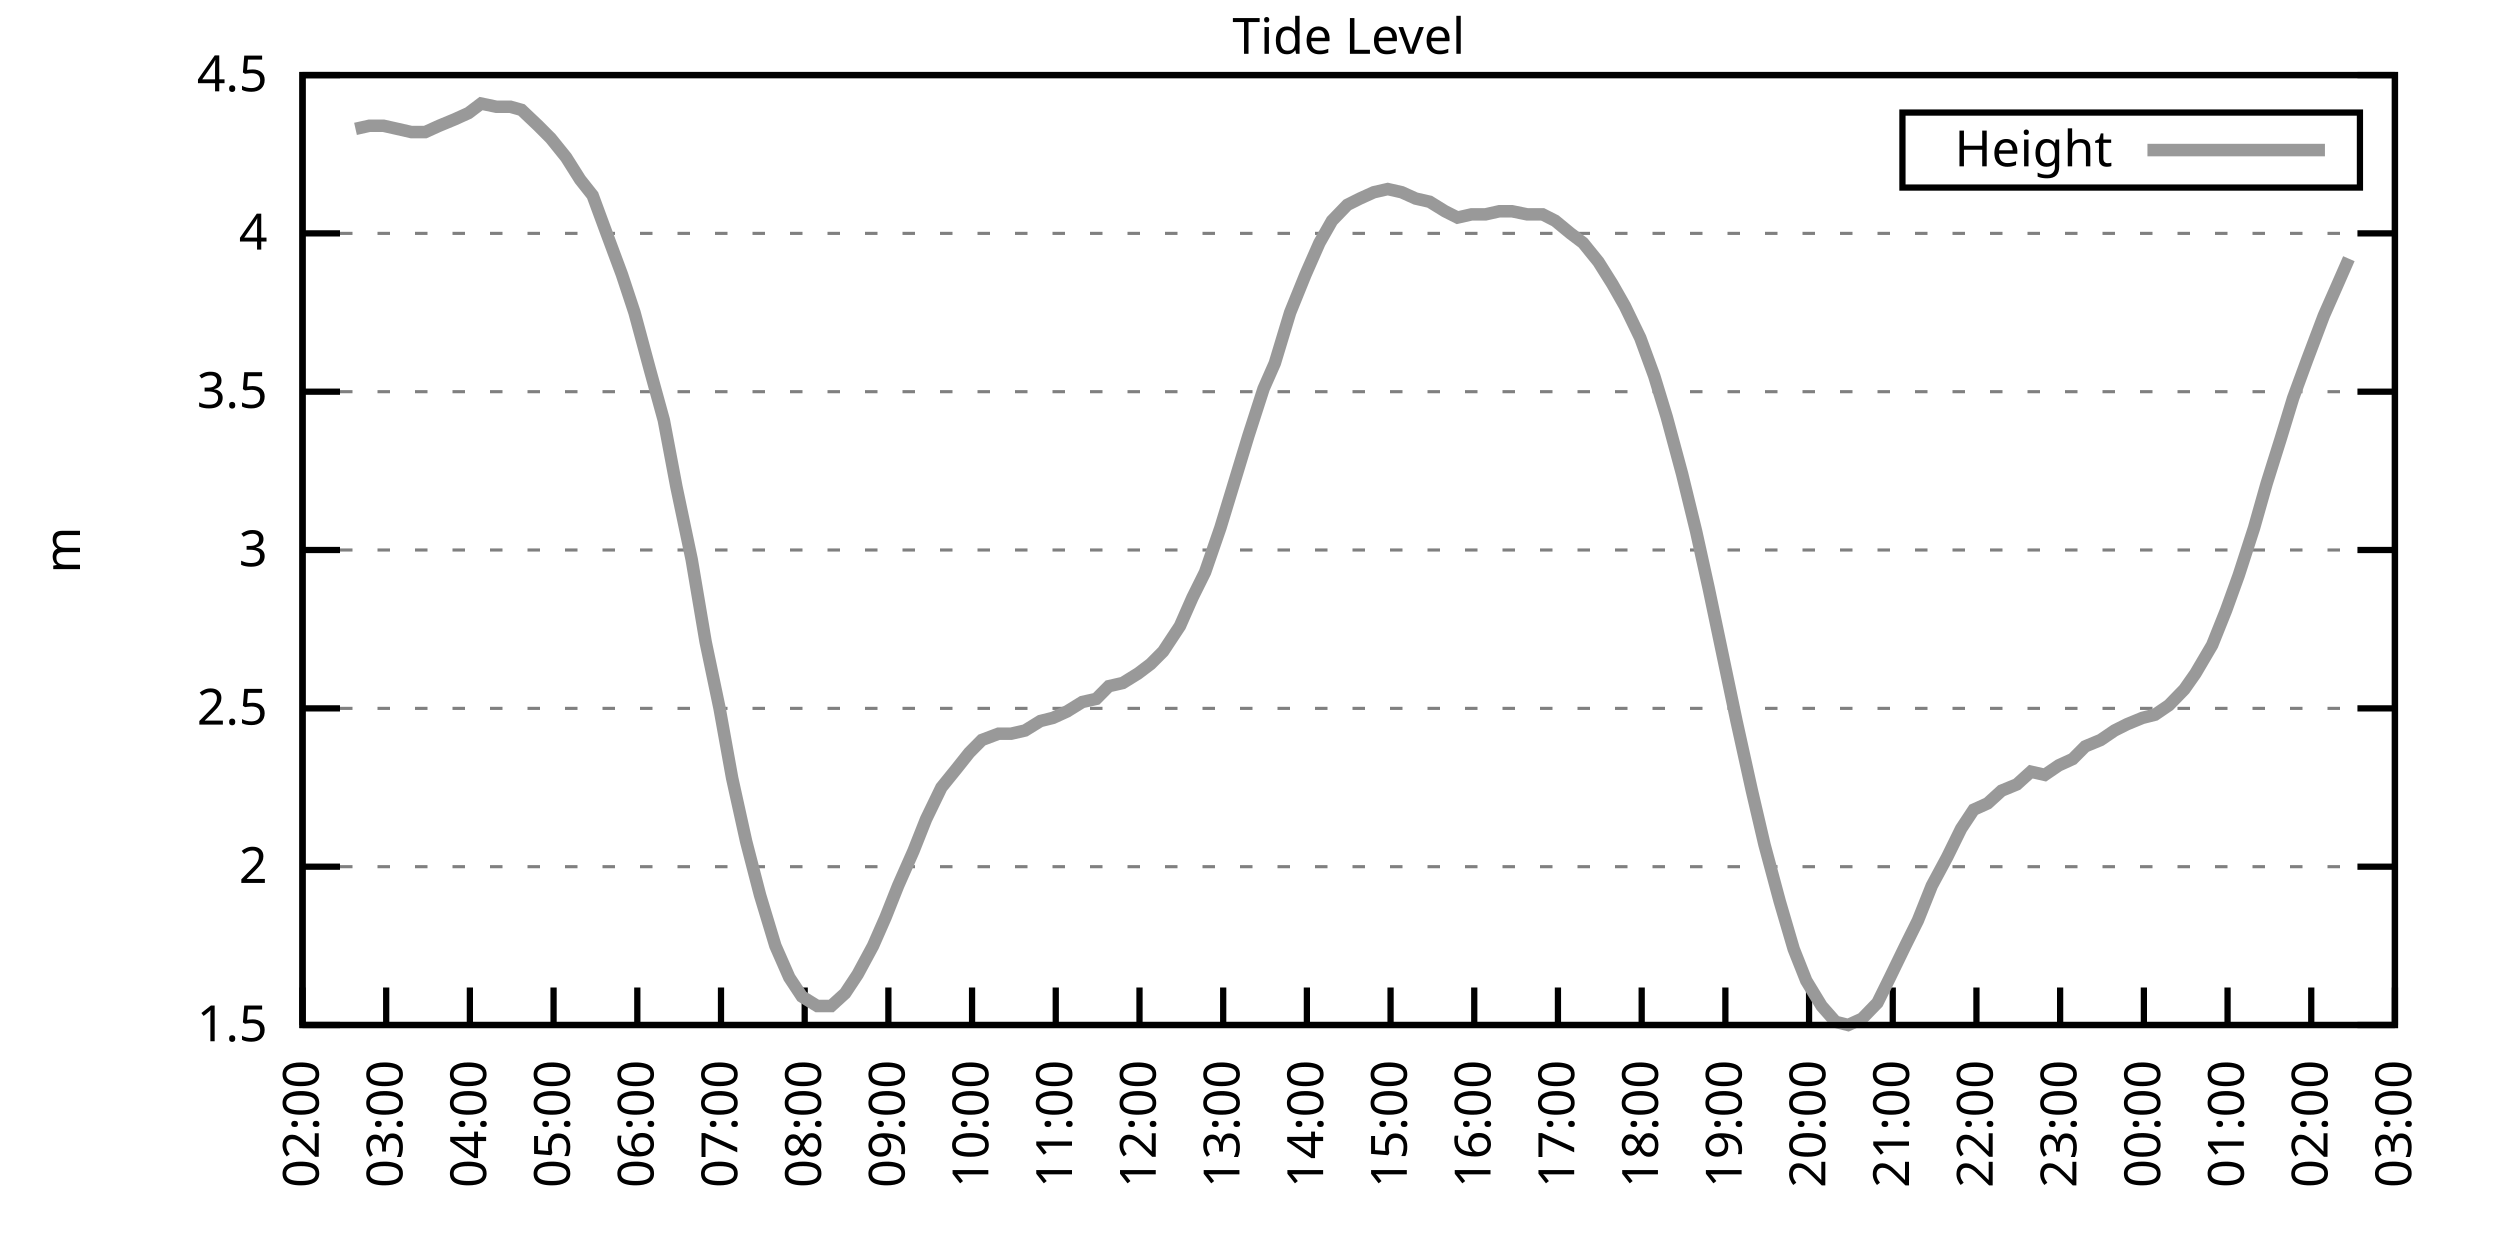
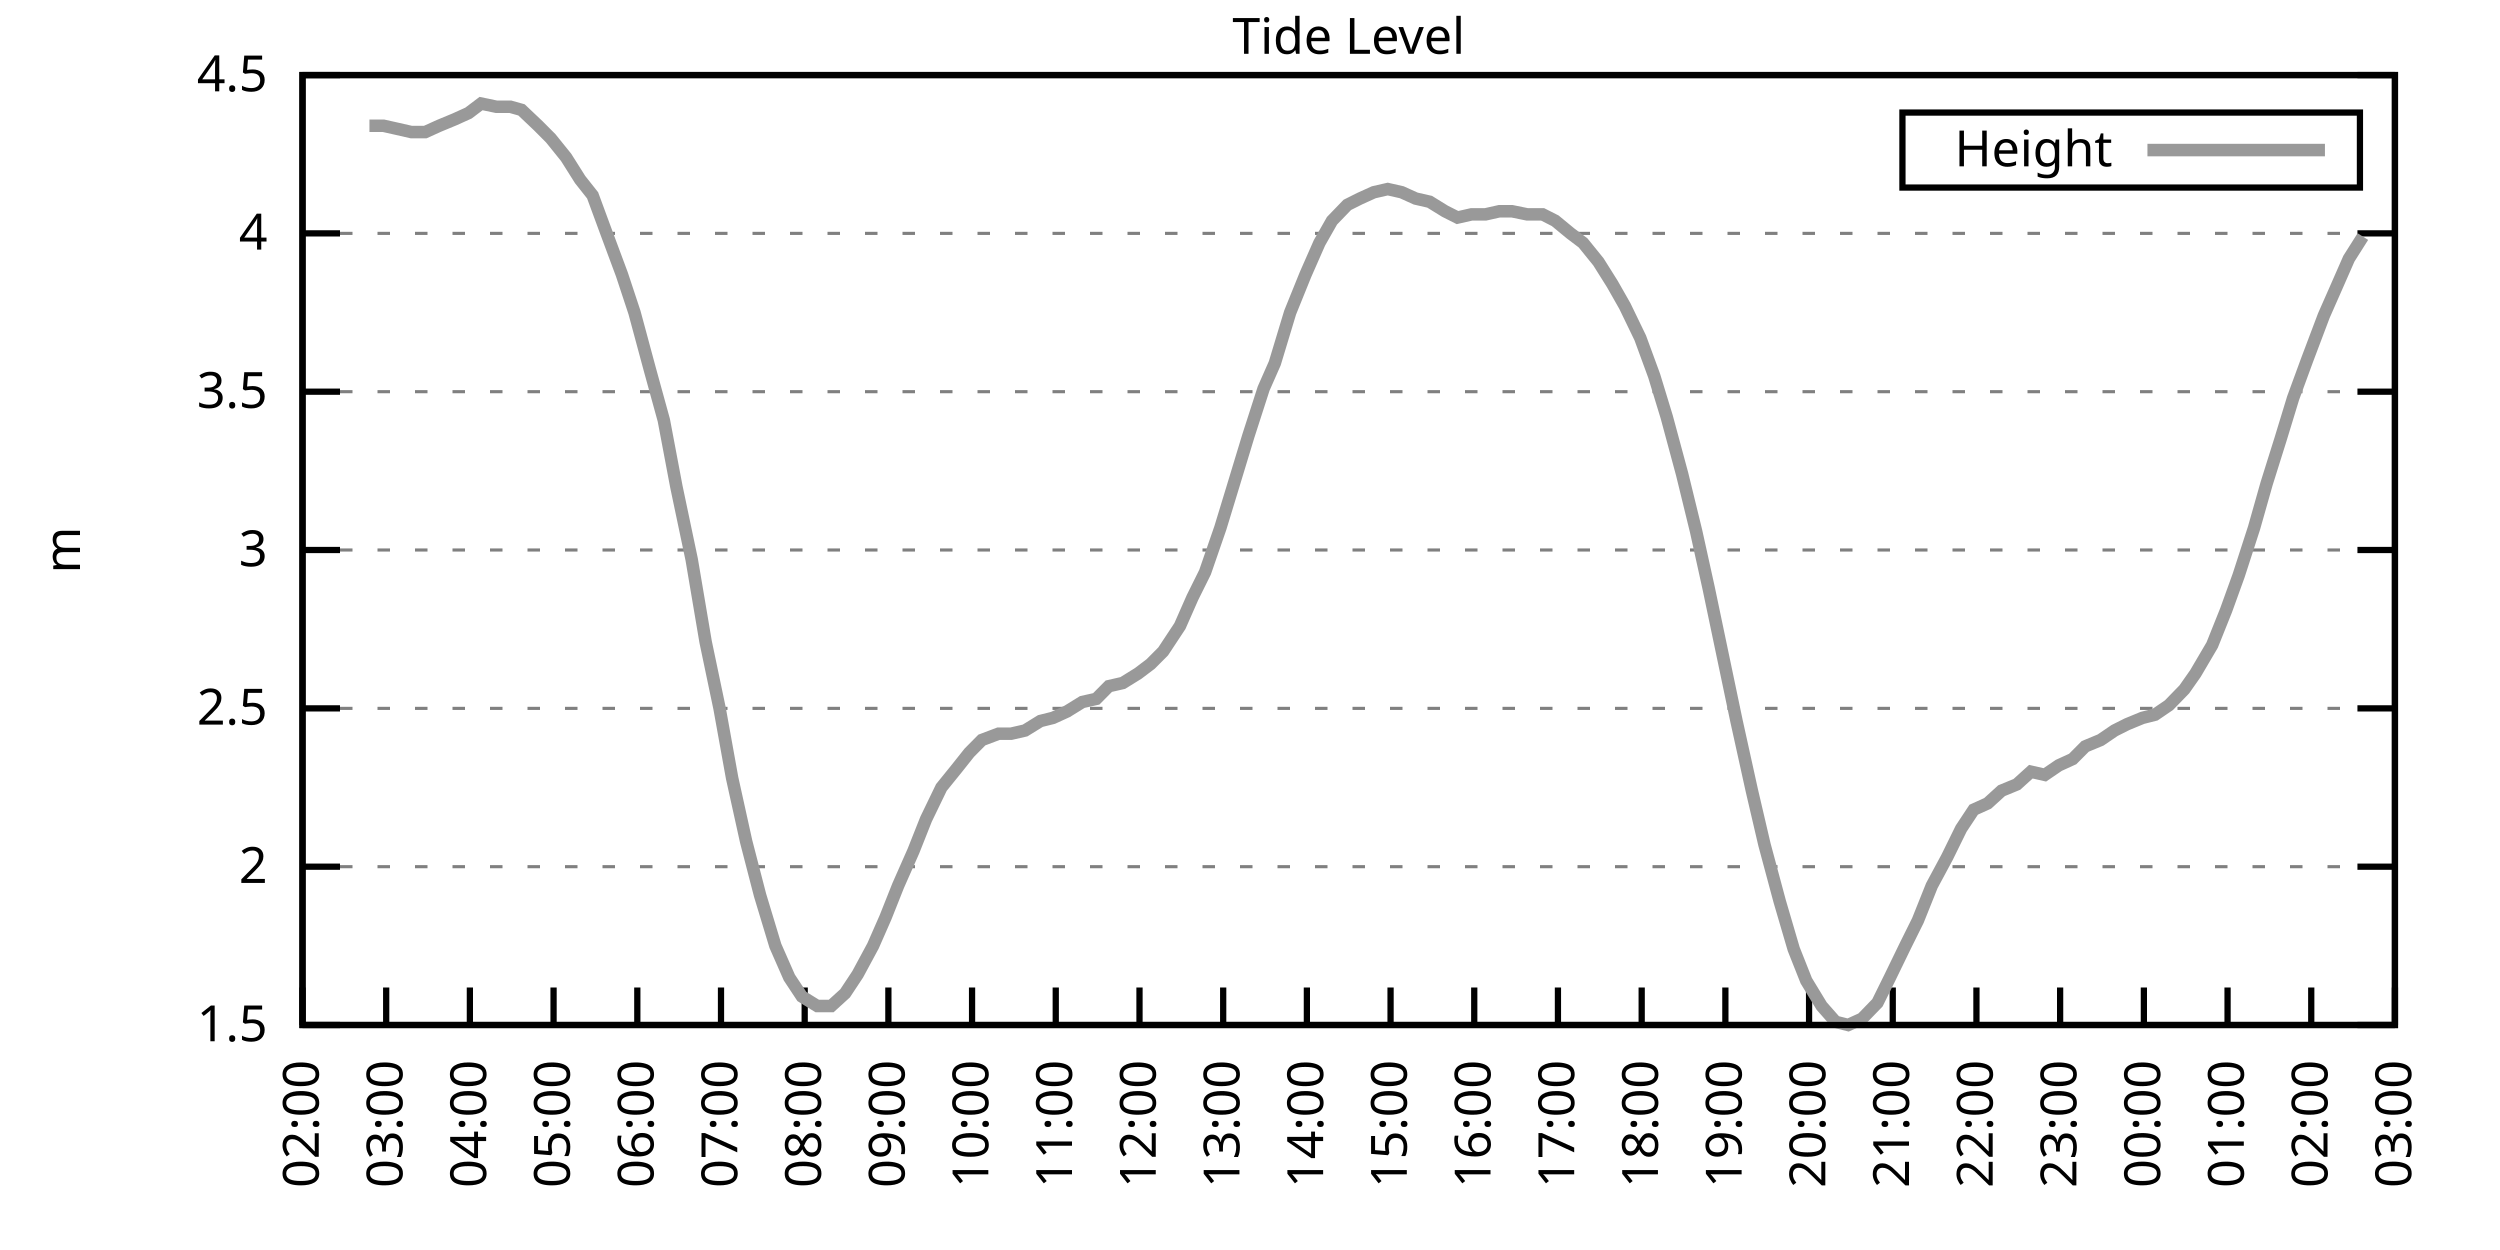
<svg xmlns="http://www.w3.org/2000/svg" xmlns:xlink="http://www.w3.org/1999/xlink" width="400" height="200" viewBox="0 0 400 200">
  <g id="gnuplot_canvas">
    <rect x="0" y="0" width="400" height="200" fill="none" />
    <defs>
      <circle id="gpDot" r="0.5" stroke-width="0.5" stroke="currentColor" />
      <path id="gpPt0" stroke-width="0.333" stroke="currentColor" d="M-1,0 h2 M0,-1 v2" />
      <path id="gpPt1" stroke-width="0.333" stroke="currentColor" d="M-1,-1 L1,1 M1,-1 L-1,1" />
      <path id="gpPt2" stroke-width="0.333" stroke="currentColor" d="M-1,0 L1,0 M0,-1 L0,1 M-1,-1 L1,1 M-1,1 L1,-1" />
      <rect id="gpPt3" stroke-width="0.333" stroke="currentColor" x="-1" y="-1" width="2" height="2" />
      <rect id="gpPt4" stroke-width="0.333" stroke="currentColor" fill="currentColor" x="-1" y="-1" width="2" height="2" />
      <circle id="gpPt5" stroke-width="0.333" stroke="currentColor" cx="0" cy="0" r="1" />
      <use xlink:href="#gpPt5" id="gpPt6" fill="currentColor" stroke="none" />
      <path id="gpPt7" stroke-width="0.333" stroke="currentColor" d="M0,-1.33 L-1.33,0.67 L1.33,0.67 z" />
      <use xlink:href="#gpPt7" id="gpPt8" fill="currentColor" stroke="none" />
      <use xlink:href="#gpPt7" id="gpPt9" stroke="currentColor" transform="rotate(180)" />
      <use xlink:href="#gpPt9" id="gpPt10" fill="currentColor" stroke="none" />
      <use xlink:href="#gpPt3" id="gpPt11" stroke="currentColor" transform="rotate(45)" />
      <use xlink:href="#gpPt11" id="gpPt12" fill="currentColor" stroke="none" />
      <path id="gpPt13" stroke-width="0.333" stroke="currentColor" d="M0,1.330 L1.265,0.411 L0.782,-1.067 L-0.782,-1.076 L-1.265,0.411 z" />
      <use xlink:href="#gpPt13" id="gpPt14" fill="currentColor" stroke="none" />
      <filter id="textbox" filterUnits="objectBoundingBox" x="0" y="0" height="1" width="1">
        <feFlood flood-color="white" flood-opacity="1" result="bgnd" />
        <feComposite in="SourceGraphic" in2="bgnd" operator="atop" />
      </filter>
      <filter id="greybox" filterUnits="objectBoundingBox" x="0" y="0" height="1" width="1">
        <feFlood flood-color="lightgrey" flood-opacity="1" result="grey" />
        <feComposite in="SourceGraphic" in2="grey" operator="atop" />
      </filter>
    </defs>
    <g fill="none" color="white" stroke="currentColor" stroke-width="1.00" stroke-linecap="butt" stroke-linejoin="miter">
</g>
    <g fill="none" color="black" stroke="currentColor" stroke-width="1.00" stroke-linecap="butt" stroke-linejoin="miter">
      <g stroke="none" shape-rendering="crispEdges">
        <polygon fill="rgb(255, 255, 255)" points="48.40,164.00 383.18,164.00 383.18,12.02 48.40,12.02 " />
      </g>
    </g>
    <g fill="none" color="black" stroke="currentColor" stroke-width="1.00" stroke-linecap="butt" stroke-linejoin="miter">
</g>
    <g fill="none" color="black" stroke="black" stroke-width="0.50" stroke-linecap="butt" stroke-linejoin="miter">
</g>
    <g fill="none" color="gray" stroke="currentColor" stroke-width="0.50" stroke-linecap="butt" stroke-linejoin="miter">
      <path stroke="gray" stroke-dasharray="2,4" class="gridline" d="M48.40,164.00 L383.19,164.00  " />
    </g>
    <g fill="none" color="gray" stroke="gray" stroke-width="1.00" stroke-linecap="butt" stroke-linejoin="miter">
</g>
    <g fill="none" color="black" stroke="currentColor" stroke-width="1.00" stroke-linecap="butt" stroke-linejoin="miter">
      <path stroke="black" d="M48.40,164.00 L54.40,164.00 M383.19,164.00 L377.19,164.00  " />
      <g transform="translate(42.80,166.60)" stroke="none" fill="black" font-family="Sans" font-size="8.00" text-anchor="end">
        <text>
          <tspan font-family="Sans"> 1.5</tspan>
        </text>
      </g>
    </g>
    <g fill="none" color="black" stroke="currentColor" stroke-width="1.00" stroke-linecap="butt" stroke-linejoin="miter">
</g>
    <g fill="none" color="black" stroke="black" stroke-width="0.50" stroke-linecap="butt" stroke-linejoin="miter">
</g>
    <g fill="none" color="gray" stroke="currentColor" stroke-width="0.50" stroke-linecap="butt" stroke-linejoin="miter">
      <path stroke="gray" stroke-dasharray="2,4" class="gridline" d="M48.40,138.67 L383.19,138.67  " />
    </g>
    <g fill="none" color="gray" stroke="gray" stroke-width="1.00" stroke-linecap="butt" stroke-linejoin="miter">
</g>
    <g fill="none" color="black" stroke="currentColor" stroke-width="1.00" stroke-linecap="butt" stroke-linejoin="miter">
      <path stroke="black" d="M48.40,138.67 L54.40,138.67 M383.19,138.67 L377.19,138.67  " />
      <g transform="translate(42.80,141.27)" stroke="none" fill="black" font-family="Sans" font-size="8.00" text-anchor="end">
        <text>
          <tspan font-family="Sans"> 2</tspan>
        </text>
      </g>
    </g>
    <g fill="none" color="black" stroke="currentColor" stroke-width="1.00" stroke-linecap="butt" stroke-linejoin="miter">
</g>
    <g fill="none" color="black" stroke="black" stroke-width="0.50" stroke-linecap="butt" stroke-linejoin="miter">
</g>
    <g fill="none" color="gray" stroke="currentColor" stroke-width="0.50" stroke-linecap="butt" stroke-linejoin="miter">
      <path stroke="gray" stroke-dasharray="2,4" class="gridline" d="M48.40,113.34 L383.19,113.34  " />
    </g>
    <g fill="none" color="gray" stroke="gray" stroke-width="1.00" stroke-linecap="butt" stroke-linejoin="miter">
</g>
    <g fill="none" color="black" stroke="currentColor" stroke-width="1.00" stroke-linecap="butt" stroke-linejoin="miter">
      <path stroke="black" d="M48.40,113.34 L54.40,113.34 M383.19,113.34 L377.19,113.34  " />
      <g transform="translate(42.80,115.94)" stroke="none" fill="black" font-family="Sans" font-size="8.00" text-anchor="end">
        <text>
          <tspan font-family="Sans"> 2.5</tspan>
        </text>
      </g>
    </g>
    <g fill="none" color="black" stroke="currentColor" stroke-width="1.00" stroke-linecap="butt" stroke-linejoin="miter">
</g>
    <g fill="none" color="black" stroke="black" stroke-width="0.50" stroke-linecap="butt" stroke-linejoin="miter">
</g>
    <g fill="none" color="gray" stroke="currentColor" stroke-width="0.50" stroke-linecap="butt" stroke-linejoin="miter">
      <path stroke="gray" stroke-dasharray="2,4" class="gridline" d="M48.40,88.00 L383.19,88.00  " />
    </g>
    <g fill="none" color="gray" stroke="gray" stroke-width="1.00" stroke-linecap="butt" stroke-linejoin="miter">
</g>
    <g fill="none" color="black" stroke="currentColor" stroke-width="1.00" stroke-linecap="butt" stroke-linejoin="miter">
      <path stroke="black" d="M48.40,88.00 L54.40,88.00 M383.19,88.00 L377.19,88.00  " />
      <g transform="translate(42.80,90.60)" stroke="none" fill="black" font-family="Sans" font-size="8.00" text-anchor="end">
        <text>
          <tspan font-family="Sans"> 3</tspan>
        </text>
      </g>
    </g>
    <g fill="none" color="black" stroke="currentColor" stroke-width="1.00" stroke-linecap="butt" stroke-linejoin="miter">
</g>
    <g fill="none" color="black" stroke="black" stroke-width="0.50" stroke-linecap="butt" stroke-linejoin="miter">
</g>
    <g fill="none" color="gray" stroke="currentColor" stroke-width="0.50" stroke-linecap="butt" stroke-linejoin="miter">
      <path stroke="gray" stroke-dasharray="2,4" class="gridline" d="M48.40,62.67 L383.19,62.67  " />
    </g>
    <g fill="none" color="gray" stroke="gray" stroke-width="1.00" stroke-linecap="butt" stroke-linejoin="miter">
</g>
    <g fill="none" color="black" stroke="currentColor" stroke-width="1.00" stroke-linecap="butt" stroke-linejoin="miter">
      <path stroke="black" d="M48.40,62.67 L54.40,62.67 M383.19,62.67 L377.19,62.67  " />
      <g transform="translate(42.80,65.27)" stroke="none" fill="black" font-family="Sans" font-size="8.00" text-anchor="end">
        <text>
          <tspan font-family="Sans"> 3.5</tspan>
        </text>
      </g>
    </g>
    <g fill="none" color="black" stroke="currentColor" stroke-width="1.00" stroke-linecap="butt" stroke-linejoin="miter">
</g>
    <g fill="none" color="black" stroke="black" stroke-width="0.50" stroke-linecap="butt" stroke-linejoin="miter">
</g>
    <g fill="none" color="gray" stroke="currentColor" stroke-width="0.50" stroke-linecap="butt" stroke-linejoin="miter">
      <path stroke="gray" stroke-dasharray="2,4" class="gridline" d="M48.40,37.34 L383.19,37.34  " />
    </g>
    <g fill="none" color="gray" stroke="gray" stroke-width="1.00" stroke-linecap="butt" stroke-linejoin="miter">
</g>
    <g fill="none" color="black" stroke="currentColor" stroke-width="1.00" stroke-linecap="butt" stroke-linejoin="miter">
      <path stroke="black" d="M48.40,37.34 L54.40,37.34 M383.19,37.34 L377.19,37.34  " />
      <g transform="translate(42.80,39.94)" stroke="none" fill="black" font-family="Sans" font-size="8.00" text-anchor="end">
        <text>
          <tspan font-family="Sans"> 4</tspan>
        </text>
      </g>
    </g>
    <g fill="none" color="black" stroke="currentColor" stroke-width="1.00" stroke-linecap="butt" stroke-linejoin="miter">
</g>
    <g fill="none" color="black" stroke="black" stroke-width="0.50" stroke-linecap="butt" stroke-linejoin="miter">
</g>
    <g fill="none" color="gray" stroke="currentColor" stroke-width="0.50" stroke-linecap="butt" stroke-linejoin="miter">
      <path stroke="gray" stroke-dasharray="2,4" class="gridline" d="M48.40,12.01 L383.19,12.01  " />
    </g>
    <g fill="none" color="gray" stroke="gray" stroke-width="1.00" stroke-linecap="butt" stroke-linejoin="miter">
</g>
    <g fill="none" color="black" stroke="currentColor" stroke-width="1.00" stroke-linecap="butt" stroke-linejoin="miter">
      <path stroke="black" d="M48.40,12.01 L54.40,12.01 M383.19,12.01 L377.19,12.01  " />
      <g transform="translate(42.80,14.61)" stroke="none" fill="black" font-family="Sans" font-size="8.00" text-anchor="end">
        <text>
          <tspan font-family="Sans"> 4.5</tspan>
        </text>
      </g>
    </g>
    <g fill="none" color="black" stroke="currentColor" stroke-width="1.00" stroke-linecap="butt" stroke-linejoin="miter">
      <path stroke="black" d="M48.40,164.00 L48.40,158.00  " />
      <g transform="translate(51.00,169.60) rotate(270.00)" stroke="none" fill="black" font-family="Sans" font-size="8.00" text-anchor="end">
        <text>
          <tspan font-family="Sans">02:00</tspan>
        </text>
      </g>
    </g>
    <g fill="none" color="black" stroke="currentColor" stroke-width="1.00" stroke-linecap="butt" stroke-linejoin="miter">
      <path stroke="black" d="M61.79,164.00 L61.79,158.00  " />
      <g transform="translate(64.39,169.60) rotate(270.00)" stroke="none" fill="black" font-family="Sans" font-size="8.00" text-anchor="end">
        <text>
          <tspan font-family="Sans">03:00</tspan>
        </text>
      </g>
    </g>
    <g fill="none" color="black" stroke="currentColor" stroke-width="1.00" stroke-linecap="butt" stroke-linejoin="miter">
      <path stroke="black" d="M75.18,164.00 L75.18,158.00  " />
      <g transform="translate(77.78,169.60) rotate(270.00)" stroke="none" fill="black" font-family="Sans" font-size="8.00" text-anchor="end">
        <text>
          <tspan font-family="Sans">04:00</tspan>
        </text>
      </g>
    </g>
    <g fill="none" color="black" stroke="currentColor" stroke-width="1.00" stroke-linecap="butt" stroke-linejoin="miter">
      <path stroke="black" d="M88.57,164.00 L88.57,158.00  " />
      <g transform="translate(91.17,169.60) rotate(270.00)" stroke="none" fill="black" font-family="Sans" font-size="8.00" text-anchor="end">
        <text>
          <tspan font-family="Sans">05:00</tspan>
        </text>
      </g>
    </g>
    <g fill="none" color="black" stroke="currentColor" stroke-width="1.00" stroke-linecap="butt" stroke-linejoin="miter">
      <path stroke="black" d="M101.97,164.00 L101.97,158.00  " />
      <g transform="translate(104.57,169.60) rotate(270.00)" stroke="none" fill="black" font-family="Sans" font-size="8.00" text-anchor="end">
        <text>
          <tspan font-family="Sans">06:00</tspan>
        </text>
      </g>
    </g>
    <g fill="none" color="black" stroke="currentColor" stroke-width="1.00" stroke-linecap="butt" stroke-linejoin="miter">
      <path stroke="black" d="M115.36,164.00 L115.36,158.00  " />
      <g transform="translate(117.96,169.60) rotate(270.00)" stroke="none" fill="black" font-family="Sans" font-size="8.00" text-anchor="end">
        <text>
          <tspan font-family="Sans">07:00</tspan>
        </text>
      </g>
    </g>
    <g fill="none" color="black" stroke="currentColor" stroke-width="1.00" stroke-linecap="butt" stroke-linejoin="miter">
      <path stroke="black" d="M128.75,164.00 L128.75,158.00  " />
      <g transform="translate(131.35,169.60) rotate(270.00)" stroke="none" fill="black" font-family="Sans" font-size="8.00" text-anchor="end">
        <text>
          <tspan font-family="Sans">08:00</tspan>
        </text>
      </g>
    </g>
    <g fill="none" color="black" stroke="currentColor" stroke-width="1.00" stroke-linecap="butt" stroke-linejoin="miter">
      <path stroke="black" d="M142.14,164.00 L142.14,158.00  " />
      <g transform="translate(144.74,169.60) rotate(270.00)" stroke="none" fill="black" font-family="Sans" font-size="8.00" text-anchor="end">
        <text>
          <tspan font-family="Sans">09:00</tspan>
        </text>
      </g>
    </g>
    <g fill="none" color="black" stroke="currentColor" stroke-width="1.00" stroke-linecap="butt" stroke-linejoin="miter">
      <path stroke="black" d="M155.53,164.00 L155.53,158.00  " />
      <g transform="translate(158.13,169.60) rotate(270.00)" stroke="none" fill="black" font-family="Sans" font-size="8.00" text-anchor="end">
        <text>
          <tspan font-family="Sans">10:00</tspan>
        </text>
      </g>
    </g>
    <g fill="none" color="black" stroke="currentColor" stroke-width="1.00" stroke-linecap="butt" stroke-linejoin="miter">
      <path stroke="black" d="M168.92,164.00 L168.92,158.00  " />
      <g transform="translate(171.52,169.60) rotate(270.00)" stroke="none" fill="black" font-family="Sans" font-size="8.00" text-anchor="end">
        <text>
          <tspan font-family="Sans">11:00</tspan>
        </text>
      </g>
    </g>
    <g fill="none" color="black" stroke="currentColor" stroke-width="1.00" stroke-linecap="butt" stroke-linejoin="miter">
      <path stroke="black" d="M182.32,164.00 L182.32,158.00  " />
      <g transform="translate(184.92,169.60) rotate(270.00)" stroke="none" fill="black" font-family="Sans" font-size="8.00" text-anchor="end">
        <text>
          <tspan font-family="Sans">12:00</tspan>
        </text>
      </g>
    </g>
    <g fill="none" color="black" stroke="currentColor" stroke-width="1.00" stroke-linecap="butt" stroke-linejoin="miter">
      <path stroke="black" d="M195.71,164.00 L195.71,158.00  " />
      <g transform="translate(198.31,169.60) rotate(270.00)" stroke="none" fill="black" font-family="Sans" font-size="8.00" text-anchor="end">
        <text>
          <tspan font-family="Sans">13:00</tspan>
        </text>
      </g>
    </g>
    <g fill="none" color="black" stroke="currentColor" stroke-width="1.00" stroke-linecap="butt" stroke-linejoin="miter">
      <path stroke="black" d="M209.10,164.00 L209.10,158.00  " />
      <g transform="translate(211.70,169.60) rotate(270.00)" stroke="none" fill="black" font-family="Sans" font-size="8.00" text-anchor="end">
        <text>
          <tspan font-family="Sans">14:00</tspan>
        </text>
      </g>
    </g>
    <g fill="none" color="black" stroke="currentColor" stroke-width="1.00" stroke-linecap="butt" stroke-linejoin="miter">
      <path stroke="black" d="M222.49,164.00 L222.49,158.00  " />
      <g transform="translate(225.09,169.60) rotate(270.00)" stroke="none" fill="black" font-family="Sans" font-size="8.00" text-anchor="end">
        <text>
          <tspan font-family="Sans">15:00</tspan>
        </text>
      </g>
    </g>
    <g fill="none" color="black" stroke="currentColor" stroke-width="1.00" stroke-linecap="butt" stroke-linejoin="miter">
      <path stroke="black" d="M235.88,164.00 L235.88,158.00  " />
      <g transform="translate(238.48,169.60) rotate(270.00)" stroke="none" fill="black" font-family="Sans" font-size="8.00" text-anchor="end">
        <text>
          <tspan font-family="Sans">16:00</tspan>
        </text>
      </g>
    </g>
    <g fill="none" color="black" stroke="currentColor" stroke-width="1.00" stroke-linecap="butt" stroke-linejoin="miter">
      <path stroke="black" d="M249.27,164.00 L249.27,158.00  " />
      <g transform="translate(251.87,169.60) rotate(270.00)" stroke="none" fill="black" font-family="Sans" font-size="8.00" text-anchor="end">
        <text>
          <tspan font-family="Sans">17:00</tspan>
        </text>
      </g>
    </g>
    <g fill="none" color="black" stroke="currentColor" stroke-width="1.00" stroke-linecap="butt" stroke-linejoin="miter">
      <path stroke="black" d="M262.67,164.00 L262.67,158.00  " />
      <g transform="translate(265.27,169.60) rotate(270.00)" stroke="none" fill="black" font-family="Sans" font-size="8.00" text-anchor="end">
        <text>
          <tspan font-family="Sans">18:00</tspan>
        </text>
      </g>
    </g>
    <g fill="none" color="black" stroke="currentColor" stroke-width="1.00" stroke-linecap="butt" stroke-linejoin="miter">
      <path stroke="black" d="M276.06,164.00 L276.06,158.00  " />
      <g transform="translate(278.66,169.60) rotate(270.00)" stroke="none" fill="black" font-family="Sans" font-size="8.00" text-anchor="end">
        <text>
          <tspan font-family="Sans">19:00</tspan>
        </text>
      </g>
    </g>
    <g fill="none" color="black" stroke="currentColor" stroke-width="1.00" stroke-linecap="butt" stroke-linejoin="miter">
      <path stroke="black" d="M289.45,164.00 L289.45,158.00  " />
      <g transform="translate(292.05,169.60) rotate(270.00)" stroke="none" fill="black" font-family="Sans" font-size="8.00" text-anchor="end">
        <text>
          <tspan font-family="Sans">20:00</tspan>
        </text>
      </g>
    </g>
    <g fill="none" color="black" stroke="currentColor" stroke-width="1.00" stroke-linecap="butt" stroke-linejoin="miter">
      <path stroke="black" d="M302.84,164.00 L302.84,158.00  " />
      <g transform="translate(305.44,169.60) rotate(270.00)" stroke="none" fill="black" font-family="Sans" font-size="8.00" text-anchor="end">
        <text>
          <tspan font-family="Sans">21:00</tspan>
        </text>
      </g>
    </g>
    <g fill="none" color="black" stroke="currentColor" stroke-width="1.00" stroke-linecap="butt" stroke-linejoin="miter">
      <path stroke="black" d="M316.23,164.00 L316.23,158.00  " />
      <g transform="translate(318.83,169.60) rotate(270.00)" stroke="none" fill="black" font-family="Sans" font-size="8.00" text-anchor="end">
        <text>
          <tspan font-family="Sans">22:00</tspan>
        </text>
      </g>
    </g>
    <g fill="none" color="black" stroke="currentColor" stroke-width="1.00" stroke-linecap="butt" stroke-linejoin="miter">
      <path stroke="black" d="M329.62,164.00 L329.62,158.00  " />
      <g transform="translate(332.22,169.60) rotate(270.00)" stroke="none" fill="black" font-family="Sans" font-size="8.00" text-anchor="end">
        <text>
          <tspan font-family="Sans">23:00</tspan>
        </text>
      </g>
    </g>
    <g fill="none" color="black" stroke="currentColor" stroke-width="1.00" stroke-linecap="butt" stroke-linejoin="miter">
      <path stroke="black" d="M343.02,164.00 L343.02,158.00  " />
      <g transform="translate(345.62,169.60) rotate(270.00)" stroke="none" fill="black" font-family="Sans" font-size="8.00" text-anchor="end">
        <text>
          <tspan font-family="Sans">00:00</tspan>
        </text>
      </g>
    </g>
    <g fill="none" color="black" stroke="currentColor" stroke-width="1.00" stroke-linecap="butt" stroke-linejoin="miter">
      <path stroke="black" d="M356.41,164.00 L356.41,158.00  " />
      <g transform="translate(359.01,169.60) rotate(270.00)" stroke="none" fill="black" font-family="Sans" font-size="8.00" text-anchor="end">
        <text>
          <tspan font-family="Sans">01:00</tspan>
        </text>
      </g>
    </g>
    <g fill="none" color="black" stroke="currentColor" stroke-width="1.00" stroke-linecap="butt" stroke-linejoin="miter">
      <path stroke="black" d="M369.80,164.00 L369.80,158.00  " />
      <g transform="translate(372.40,169.60) rotate(270.00)" stroke="none" fill="black" font-family="Sans" font-size="8.00" text-anchor="end">
        <text>
          <tspan font-family="Sans">02:00</tspan>
        </text>
      </g>
    </g>
    <g fill="none" color="black" stroke="currentColor" stroke-width="1.00" stroke-linecap="butt" stroke-linejoin="miter">
      <path stroke="black" d="M383.19,164.00 L383.19,158.00  " />
      <g transform="translate(385.79,169.60) rotate(270.00)" stroke="none" fill="black" font-family="Sans" font-size="8.00" text-anchor="end">
        <text>
          <tspan font-family="Sans">03:00</tspan>
        </text>
      </g>
    </g>
    <g fill="none" color="black" stroke="currentColor" stroke-width="1.00" stroke-linecap="butt" stroke-linejoin="miter">
</g>
    <g fill="none" color="black" stroke="currentColor" stroke-width="1.00" stroke-linecap="butt" stroke-linejoin="miter">
      <path stroke="black" d="M48.40,12.01 L48.40,164.00 L383.19,164.00 L383.19,12.01 L48.40,12.01 Z  " />
    </g>
    <g fill="none" color="black" stroke="currentColor" stroke-width="1.00" stroke-linecap="butt" stroke-linejoin="miter">
</g>
    <g fill="none" color="black" stroke="currentColor" stroke-width="1.00" stroke-linecap="butt" stroke-linejoin="miter">
      <path stroke="black" d="M304.39,30.01 L304.39,18.01 L377.59,18.01 L377.59,30.01 L304.39,30.01 Z  " />
    </g>
    <g id="Tide_level_plot_1">
      <g fill="none" color="white" stroke="black" stroke-width="2.00" stroke-linecap="butt" stroke-linejoin="miter">
</g>
      <g fill="none" color="black" stroke="currentColor" stroke-width="2.00" stroke-linecap="butt" stroke-linejoin="miter">
        <g transform="translate(337.99,26.61)" stroke="none" fill="black" font-family="Sans" font-size="8.00" text-anchor="end">
          <text>
            <tspan font-family="Sans">Height</tspan>
          </text>
        </g>
      </g>
      <g fill="none" color="black" stroke="currentColor" stroke-width="2.00" stroke-linecap="butt" stroke-linejoin="miter">
-         <path stroke="rgb(153, 153, 153)" d="M343.59,24.01 L371.99,24.01 M56.88,20.62 L59.11,20.12 L61.35,20.12 L63.58,20.62 L65.81,21.13 L68.04,21.13   L70.27,20.12 L72.73,19.10 L74.96,18.09 L76.97,16.57 L79.42,17.08 L81.66,17.08 L83.44,17.58 L86.12,20.12   L88.13,22.14 L90.58,25.18 L92.82,28.73 L94.82,31.26 L97.06,37.34 L99.51,43.93 L101.52,50.01 L103.98,59.13   L106.21,67.23 L108.22,77.87 L110.67,89.52 L112.90,102.70 L115.13,113.34 L117.14,124.48 L119.38,134.62 L121.61,143.23   L124.06,151.33 L126.29,156.40 L128.30,159.44 L130.76,160.96 L132.99,160.96 L135.22,158.93 L137.23,155.89 L139.69,151.33   L141.69,146.77 L143.70,141.71 L146.16,136.14 L148.17,131.07 L150.62,126.00 L153.08,122.96 L155.09,120.43 L157.10,118.40   L159.77,117.39 L161.78,117.39 L164.01,116.88 L166.47,115.36 L168.48,114.86 L170.71,113.84 L173.17,112.32 L175.40,111.82   L177.41,109.79 L179.64,109.28 L182.09,107.76 L184.10,106.24 L186.11,104.22 L188.79,100.16 L190.80,95.60 L192.81,91.55   L195.26,84.46 L197.27,77.87 L199.73,69.77 L202.18,62.17 L203.97,58.11 L206.42,50.01 L208.88,43.93 L211.11,38.86   L213.12,35.32 L215.57,32.78 L217.58,31.77 L219.81,30.76 L222.04,30.25 L224.28,30.76 L226.51,31.77 L228.74,32.28   L231.20,33.80 L233.20,34.81 L235.44,34.30 L237.67,34.30 L239.90,33.80 L241.91,33.80 L244.36,34.30 L246.82,34.30   L248.83,35.32 L251.28,37.34 L253.29,38.86 L255.75,41.90 L257.98,45.45 L259.99,48.99 L262.44,54.06 L264.67,60.14   L266.68,66.73 L269.14,75.85 L271.37,84.97 L273.38,94.08 L275.61,104.72 L277.84,115.36 L280.30,126.51 L282.31,135.12   L284.76,144.24 L286.99,151.84 L289.00,156.91 L291.46,160.96 L293.69,163.49 L295.70,164.00 L297.93,162.99 L300.39,160.45   L302.39,156.40 L304.85,151.33 L306.86,147.28 L309.09,141.71 L311.54,137.15 L313.78,132.59 L315.79,129.55 L318.02,128.54   L320.25,126.51 L322.70,125.50 L324.94,123.47 L327.17,123.98 L329.40,122.46 L331.63,121.44 L333.64,119.42 L336.10,118.40   L338.33,116.88 L340.34,115.87 L342.79,114.86 L344.80,114.35 L347.03,112.83 L349.49,110.30 L351.27,107.76 L353.95,103.20   L356.18,97.63 L358.19,92.06 L360.65,84.46 L362.66,77.37 L364.89,70.27 L366.90,63.69 L369.13,57.61 L371.81,50.51   L373.82,45.95 L375.82,41.39  " />
+         <path stroke="rgb(153, 153, 153)" d="M343.59,24.01 L371.99,24.01 M59.11,20.12 L61.35,20.12 L63.58,20.62 L65.81,21.13 L68.04,21.13 L70.27,20.12   L72.73,19.10 L74.96,18.09 L76.97,16.57 L79.42,17.08 L81.66,17.08 L83.44,17.58 L86.12,20.12 L88.13,22.14   L90.58,25.18 L92.82,28.73 L94.82,31.26 L97.06,37.34 L99.51,43.93 L101.52,50.01 L103.98,59.13 L106.21,67.23   L108.22,77.87 L110.67,89.52 L112.90,102.70 L115.13,113.34 L117.14,124.48 L119.38,134.62 L121.61,143.23 L124.06,151.33   L126.29,156.40 L128.30,159.44 L130.76,160.96 L132.99,160.96 L135.22,158.93 L137.23,155.89 L139.69,151.33 L141.69,146.77   L143.70,141.71 L146.16,136.14 L148.17,131.07 L150.62,126.00 L153.08,122.96 L155.09,120.43 L157.10,118.40 L159.77,117.39   L161.78,117.39 L164.01,116.88 L166.47,115.36 L168.48,114.86 L170.71,113.84 L173.17,112.32 L175.40,111.82 L177.41,109.79   L179.64,109.28 L182.09,107.76 L184.10,106.24 L186.11,104.22 L188.79,100.16 L190.80,95.60 L192.81,91.55 L195.26,84.46   L197.27,77.87 L199.73,69.77 L202.18,62.17 L203.97,58.11 L206.42,50.01 L208.88,43.93 L211.11,38.86 L213.12,35.32   L215.57,32.78 L217.58,31.77 L219.81,30.76 L222.04,30.25 L224.28,30.76 L226.51,31.77 L228.74,32.28 L231.20,33.80   L233.20,34.81 L235.44,34.30 L237.67,34.30 L239.90,33.80 L241.91,33.80 L244.36,34.30 L246.82,34.30 L248.83,35.32   L251.28,37.34 L253.29,38.86 L255.75,41.90 L257.98,45.45 L259.99,48.99 L262.44,54.06 L264.67,60.14 L266.68,66.73   L269.14,75.85 L271.37,84.97 L273.38,94.08 L275.61,104.72 L277.84,115.36 L280.30,126.51 L282.31,135.12 L284.76,144.24   L286.99,151.84 L289.00,156.91 L291.46,160.96 L293.69,163.49 L295.70,164.00 L297.93,162.99 L300.39,160.45 L302.39,156.40   L304.85,151.33 L306.86,147.28 L309.09,141.71 L311.54,137.15 L313.78,132.59 L315.79,129.55 L318.02,128.54 L320.25,126.51   L322.70,125.50 L324.94,123.47 L327.17,123.98 L329.40,122.46 L331.63,121.44 L333.64,119.42 L336.10,118.40 L338.33,116.88   L340.34,115.87 L342.79,114.86 L344.80,114.35 L347.03,112.83 L349.49,110.30 L351.27,107.76 L353.95,103.20 L356.18,97.63   L358.19,92.06 L360.65,84.46 L362.66,77.37 L364.89,70.27 L366.90,63.69 L369.13,57.61 L371.81,50.51 L373.82,45.95   L375.82,41.39 L378.06,37.85  " />
      </g>
    </g>
    <g fill="none" color="black" stroke="currentColor" stroke-width="2.00" stroke-linecap="butt" stroke-linejoin="miter">
</g>
    <g fill="none" color="black" stroke="black" stroke-width="1.00" stroke-linecap="butt" stroke-linejoin="miter">
</g>
    <g fill="none" color="black" stroke="currentColor" stroke-width="1.00" stroke-linecap="butt" stroke-linejoin="miter">
      <path stroke="black" d="M48.40,12.01 L48.40,164.00 L383.19,164.00 L383.19,12.01 L48.40,12.01 Z  " />
      <g transform="translate(12.80,88.01) rotate(270.00)" stroke="none" fill="black" font-family="Sans" font-size="8.00" text-anchor="middle">
        <text>
          <tspan font-family="Sans">m</tspan>
        </text>
      </g>
    </g>
    <g fill="none" color="black" stroke="currentColor" stroke-width="1.00" stroke-linecap="butt" stroke-linejoin="miter">
</g>
    <g fill="none" color="black" stroke="currentColor" stroke-width="1.00" stroke-linecap="butt" stroke-linejoin="miter">
      <g transform="translate(215.79,8.61)" stroke="none" fill="black" font-family="Sans" font-size="8.00" text-anchor="middle">
        <text>
          <tspan font-family="Sans">Tide Level</tspan>
        </text>
      </g>
    </g>
    <g fill="none" color="black" stroke="currentColor" stroke-width="1.00" stroke-linecap="butt" stroke-linejoin="miter">
</g>
  </g>
</svg>
